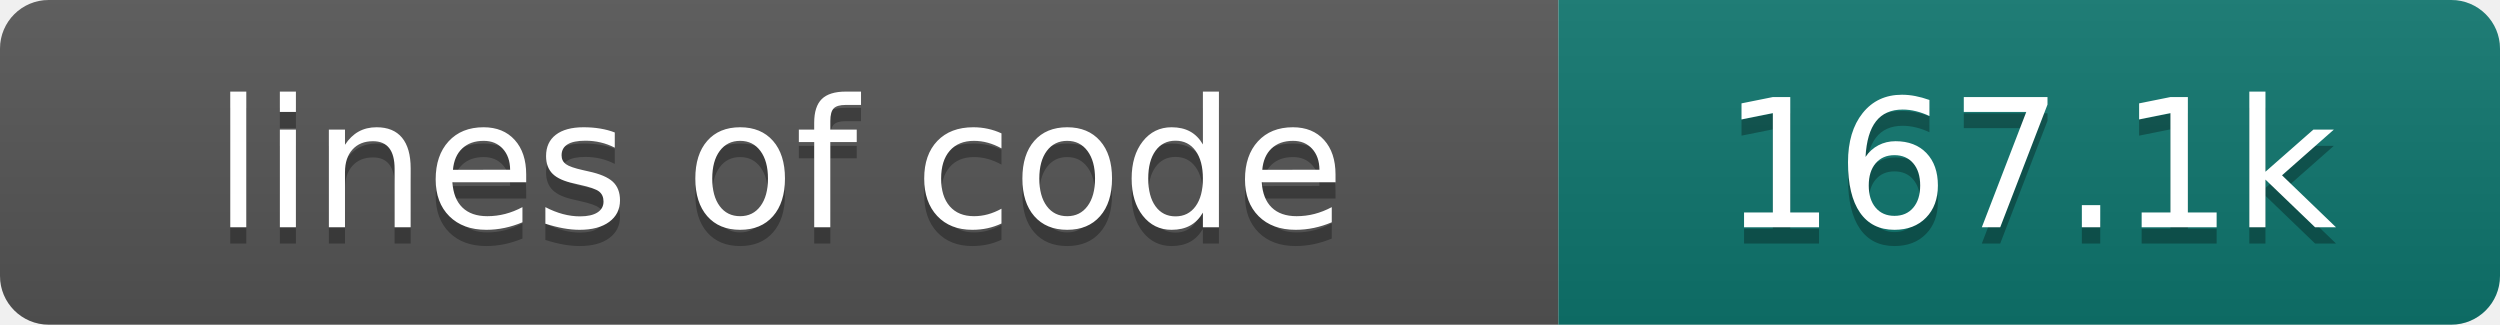
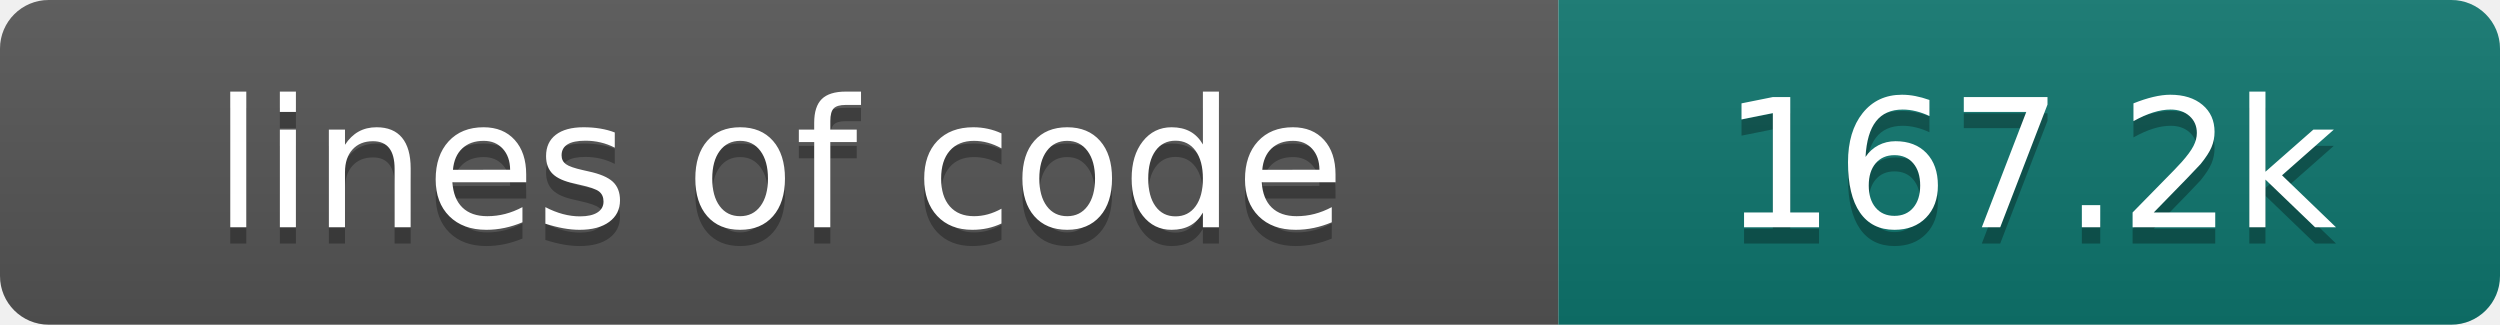
- <svg xmlns="http://www.w3.org/2000/svg" width="154" height="20" role="img" aria-label="lines of code: 167.1k">
+ <svg xmlns="http://www.w3.org/2000/svg" width="154" height="20" role="img" aria-label="lines of code: 167.2k">
  <linearGradient id="s" x2="0" y2="100%">
    <stop offset="0" stop-color="#bbb" stop-opacity=".1" />
    <stop offset="1" stop-opacity=".1" />
  </linearGradient>
  <clipPath id="r">
    <rect width="154" height="20" rx="3" fill="#fff" />
  </clipPath>
  <g clip-path="url(#r)">
    <rect width="96" height="20" fill="#555" />
    <rect x="96" width="58" height="20" fill="#0f766e" />
    <rect width="154" height="20" fill="url(#s)" />
  </g>
  <g fill="#fff" text-anchor="middle" font-family="DejaVu Sans,Verdana,Geneva,sans-serif" font-size="110">
    <text x="480" y="150" fill="#010101" fill-opacity=".3" transform="scale(.1)" textLength="860" lengthAdjust="spacing">lines of code</text>
    <text x="480" y="140" transform="scale(.1)" textLength="860" lengthAdjust="spacing">lines of code</text>
-     <text x="1250" y="150" fill="#010101" fill-opacity=".3" transform="scale(.1)" textLength="480" lengthAdjust="spacing">167.1k</text>
-     <text x="1250" y="140" transform="scale(.1)" textLength="480" lengthAdjust="spacing">167.1k</text>
+     <text x="1250" y="150" fill="#010101" fill-opacity=".3" transform="scale(.1)" textLength="480" lengthAdjust="spacing">167.2k</text>
+     <text x="1250" y="140" transform="scale(.1)" textLength="480" lengthAdjust="spacing">167.2k</text>
  </g>
</svg>
